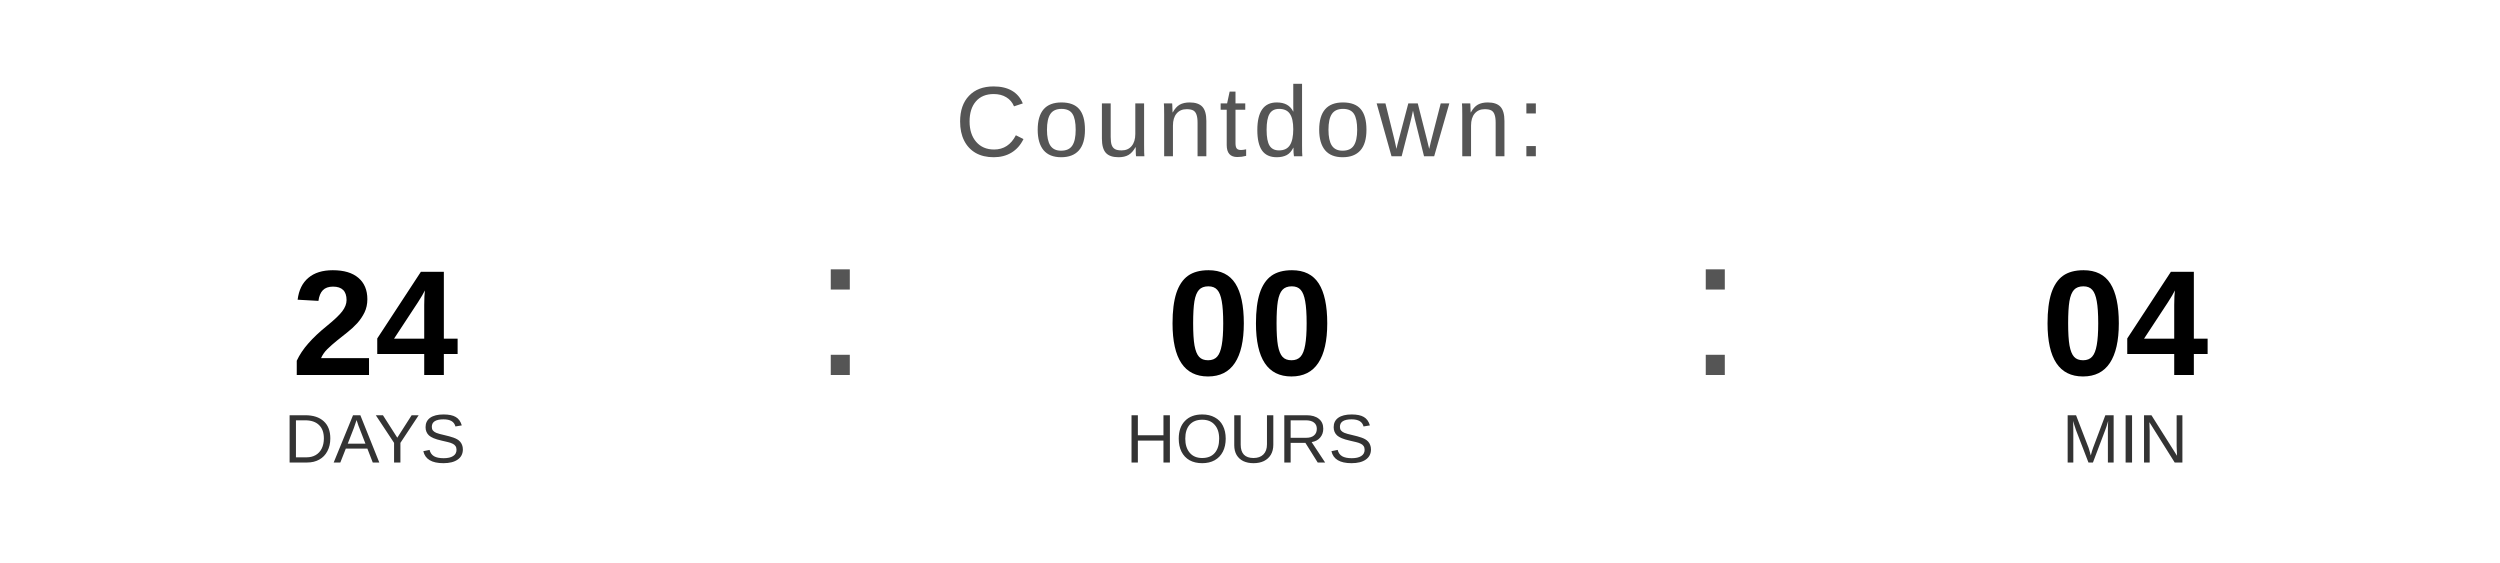
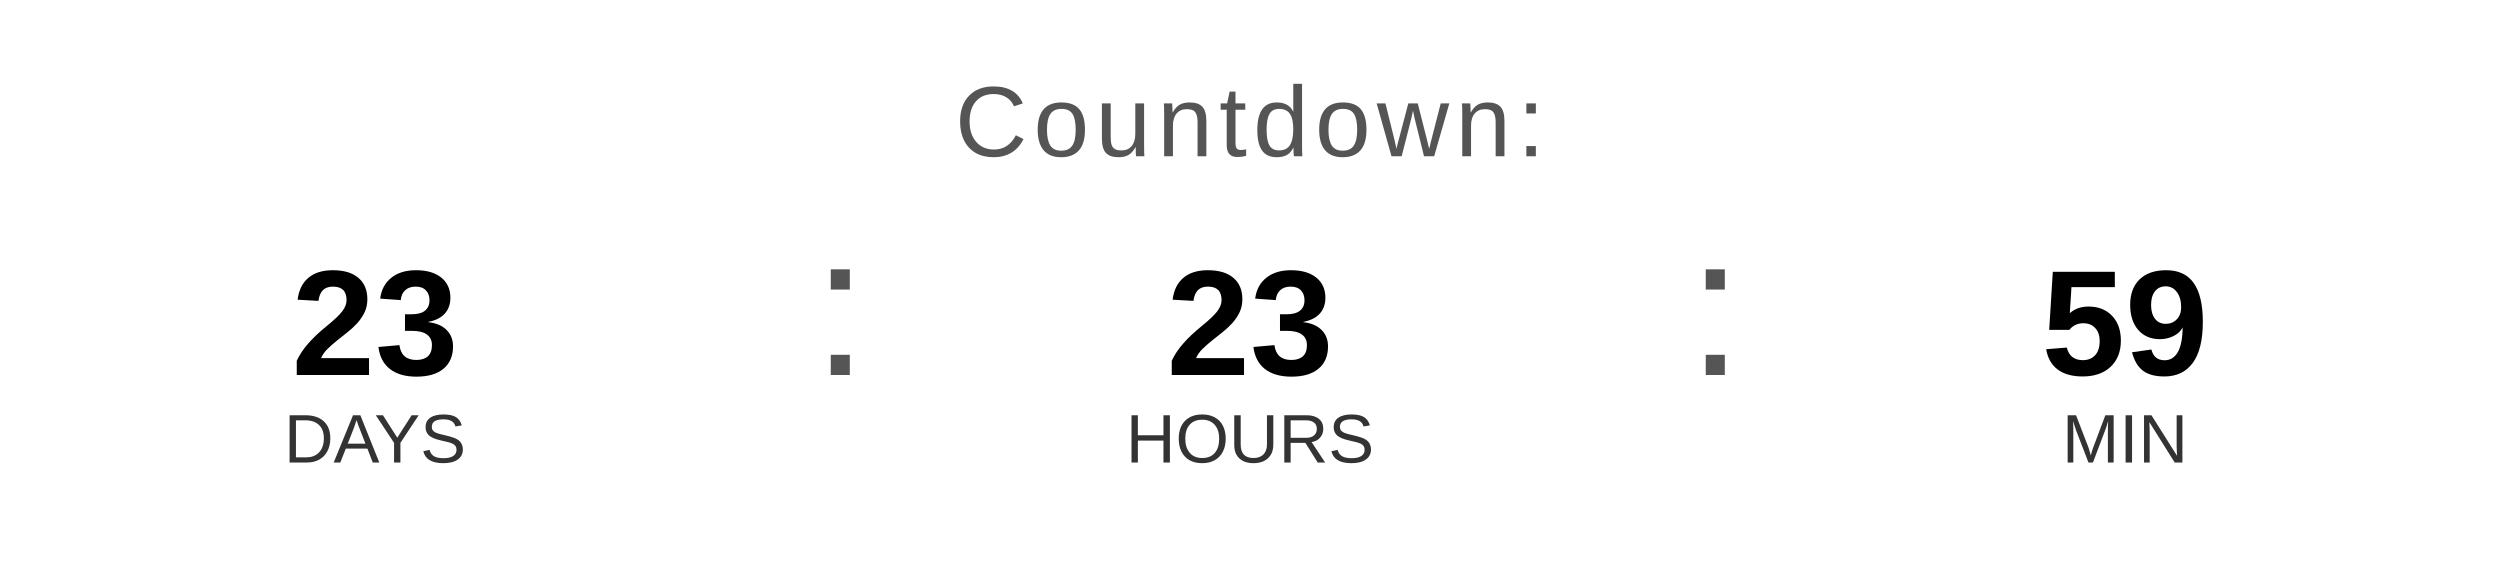
<svg xmlns="http://www.w3.org/2000/svg" width="400" height="90" viewBox="0 0 400 90">
  <text x="200" y="25" font-family="Arial, Helvetica, sans-serif" font-size="16" fill="#555555" text-anchor="middle" letter-spacing="1">
    Countdown:
  </text>
-   <text x="60" y="60" font-family="Arial, Helvetica, sans-serif" font-size="24" font-weight="bold" fill="#000000" text-anchor="middle">24</text>
+   <text x="60" y="60" font-family="Arial, Helvetica, sans-serif" font-size="24" font-weight="bold" fill="#000000" text-anchor="middle">23</text>
  <text x="60" y="74" font-family="Arial, Helvetica, sans-serif" font-size="11" fill="#333333" text-anchor="middle">DAYS</text>
  <text x="130" y="60" font-family="Arial, sans-serif" font-size="32" fill="#555555">:</text>
-   <text x="200" y="60" font-family="Arial, Helvetica, sans-serif" font-size="24" font-weight="bold" fill="#000000" text-anchor="middle">00</text>
+   <text x="200" y="60" font-family="Arial, Helvetica, sans-serif" font-size="24" font-weight="bold" fill="#000000" text-anchor="middle">23</text>
  <text x="200" y="74" font-family="Arial, Helvetica, sans-serif" font-size="11" fill="#333333" text-anchor="middle">HOURS</text>
  <text x="270" y="60" font-family="Arial, sans-serif" font-size="32" fill="#555555">:</text>
-   <text x="340" y="60" font-family="Arial, Helvetica, sans-serif" font-size="24" font-weight="bold" fill="#000000" text-anchor="middle">04</text>
+   <text x="340" y="60" font-family="Arial, Helvetica, sans-serif" font-size="24" font-weight="bold" fill="#000000" text-anchor="middle">59</text>
  <text x="340" y="74" font-family="Arial, Helvetica, sans-serif" font-size="11" fill="#333333" text-anchor="middle">MIN</text>
</svg>
